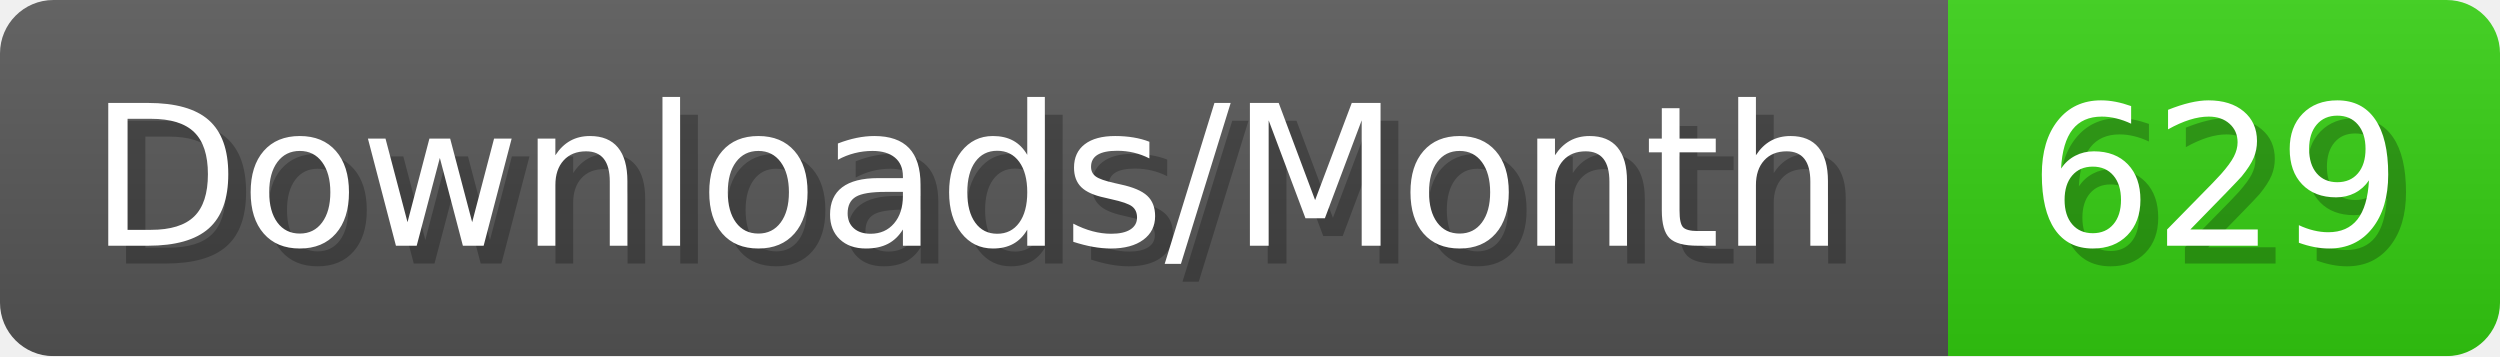
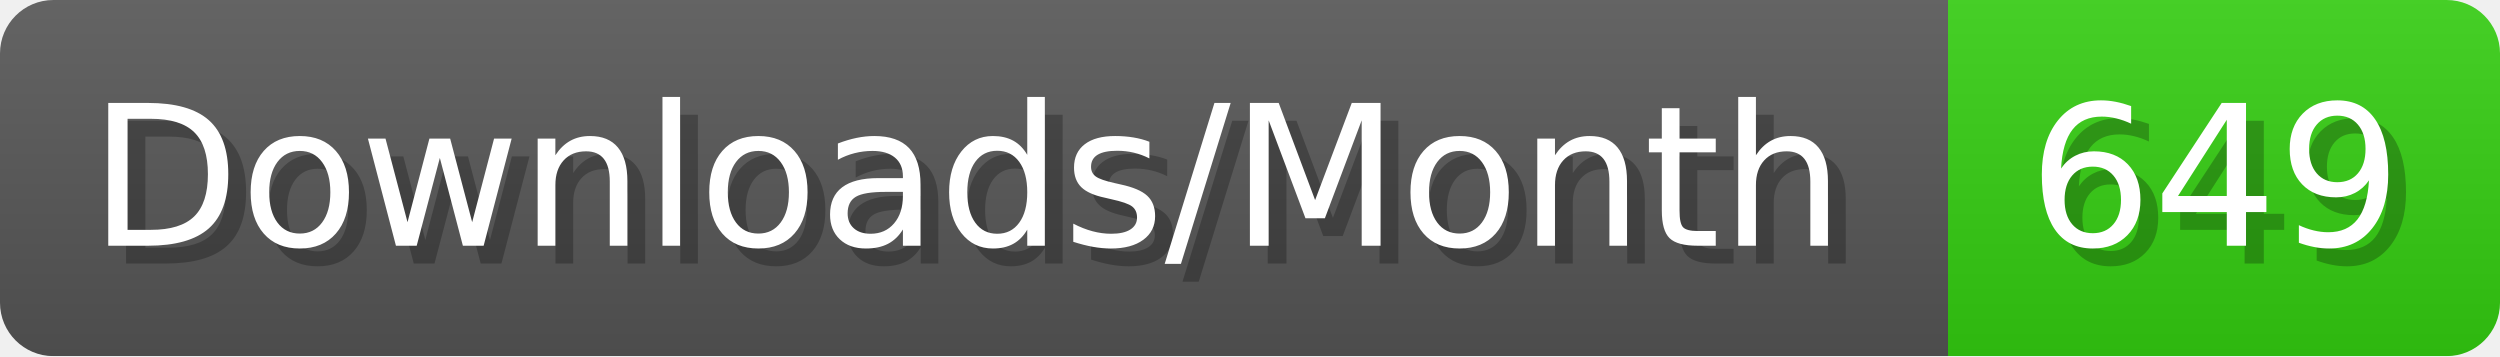
- <svg xmlns="http://www.w3.org/2000/svg" width="140.4" height="20" viewBox="0 0 1404 200" role="img" aria-label="Downloads/Month: 629">
+ <svg xmlns="http://www.w3.org/2000/svg" width="140.4" height="20" viewBox="0 0 1404 200" role="img" aria-label="Downloads/Month: 649">
  <linearGradient id="YlXUI" x2="0" y2="100%">
    <stop offset="0" stop-opacity=".1" stop-color="#EEE" />
    <stop offset="1" stop-opacity=".1" />
  </linearGradient>
  <mask id="JHhop">
    <rect width="1404" height="200" rx="30" fill="#FFF" />
  </mask>
  <g mask="url(#JHhop)">
    <rect width="1094" height="200" fill="#555" />
    <rect width="310" height="200" fill="#3C1" x="1094" />
    <rect width="1404" height="200" fill="url(#YlXUI)" />
  </g>
  <g aria-hidden="true" fill="#fff" text-anchor="start" font-family="Verdana,DejaVu Sans,sans-serif" font-size="110">
    <text x="60" y="148" textLength="994" fill="#000" opacity="0.25">Downloads/Month</text>
    <text x="50" y="138" textLength="994">Downloads/Month</text>
-     <text x="1149" y="148" textLength="210" fill="#000" opacity="0.25">629</text>
-     <text x="1139" y="138" textLength="210">629</text>
+     <text x="1149" y="148" textLength="210" fill="#000" opacity="0.25">649</text>
+     <text x="1139" y="138" textLength="210">649</text>
  </g>
</svg>
